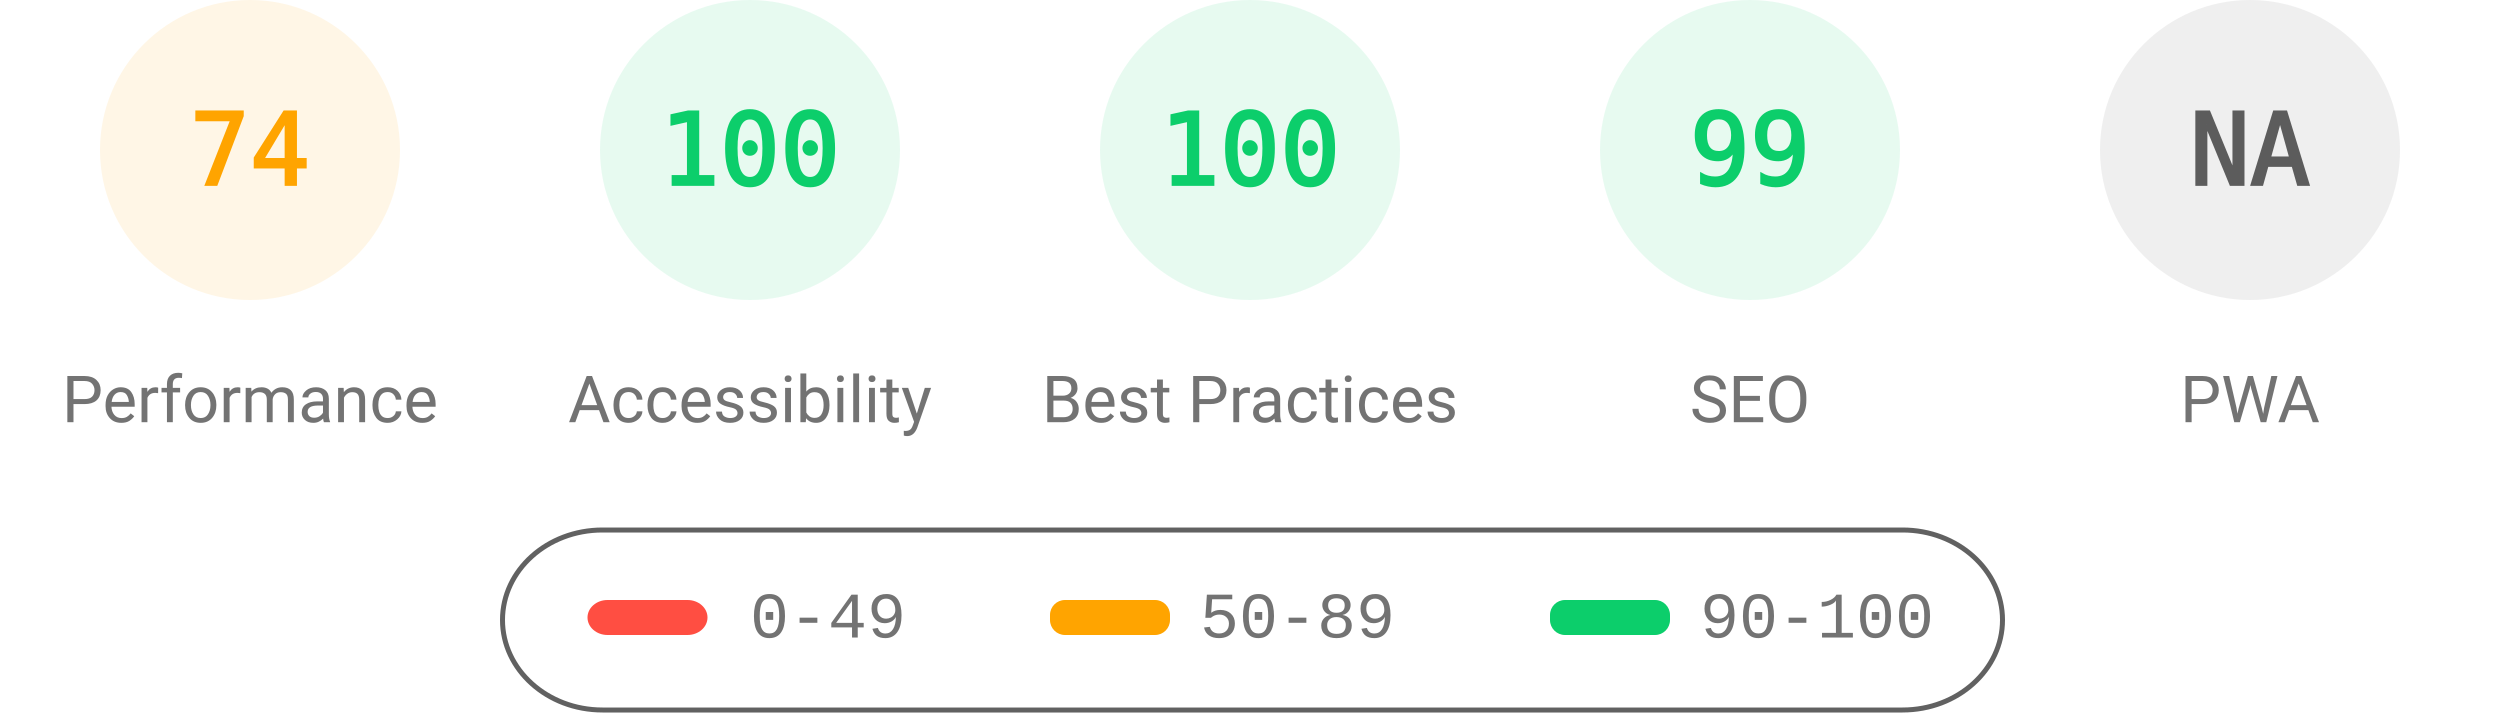
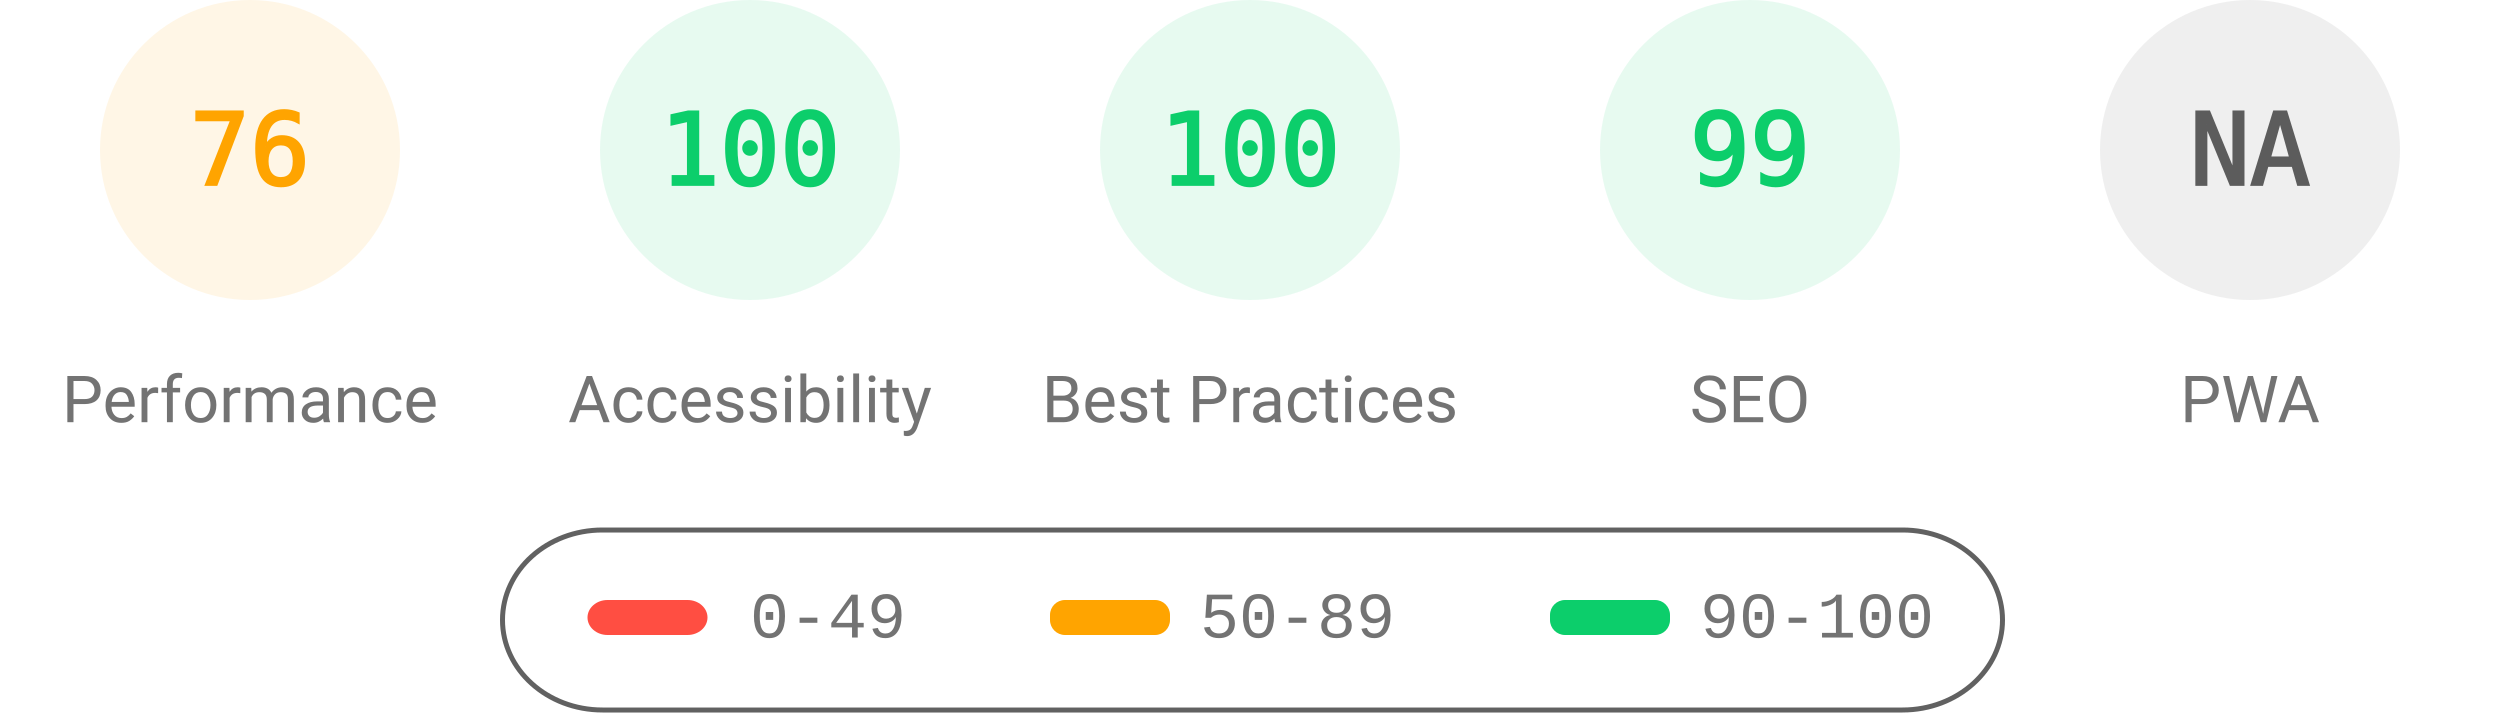
<svg xmlns="http://www.w3.org/2000/svg" fill="none" width="1000" height="285">
  <style>.gauge-base{opacity:.1}.gauge-arc{fill:none;animation-delay:250ms;stroke-linecap:round;transform:rotate(-90deg);transform-origin:100px 60px;animation:load-gauge 1s ease forwards}.guage-text{font-size:40px;font-family:monospace;text-align:center}.guage-red{color:#ff4e42;fill:#ff4e42;stroke:#ff4e42}.guage-orange{color:#ffa400;fill:#ffa400;stroke:#ffa400}.guage-green{color:#0cce6b;fill:#0cce6b;stroke:#0cce6b}.guage-undefined{color:#5c5c5c;fill:#5c5c5c;stroke:#5c5c5c}.guage-title{color:#737373;fill:#737373;stroke:none;font-size:26px;line-height:26px;font-family:Roboto,Halvetica,Arial,sans-serif}@keyframes load-gauge{from{stroke-dasharray:0 352.858}}</style>
  <svg class="guage-div guage-perf guage-orange" viewBox="0 0 200 200" width="200" height="200">
    <circle class="gauge-base" r="56" cx="100" cy="60" stroke-width="8" />
-     <circle class="gauge-arc guage-arc-1" r="56" cx="100" cy="60" stroke-width="8" style="stroke-dasharray:260.375,351.858" />
-     <text class="guage-text" x="100" y="60" alignment-baseline="central" dominant-baseline="central" text-anchor="middle">74</text>
+     <circle class="gauge-arc guage-arc-1" r="56" cx="100" cy="60" stroke-width="8" style="stroke-dasharray:267.412,351.858" />
+     <text class="guage-text" x="100" y="60" alignment-baseline="central" dominant-baseline="central" text-anchor="middle">76</text>
    <text class="guage-title" x="100" y="160" alignment-baseline="central" dominant-baseline="central" text-anchor="middle">Performance</text>
  </svg>
  <svg class="guage-div guage-acc guage-green" viewBox="0 0 200 200" width="200" height="200" x="200">
    <circle class="gauge-base" r="56" cx="100" cy="60" stroke-width="8" />
    <circle class="gauge-arc guage-arc-2" r="56" cx="100" cy="60" stroke-width="8" style="stroke-dasharray:351.858,351.858" />
    <text class="guage-text" x="100" y="60" alignment-baseline="central" dominant-baseline="central" text-anchor="middle">100</text>
    <text class="guage-title" x="100" y="160" alignment-baseline="central" dominant-baseline="central" text-anchor="middle">Accessibility</text>
  </svg>
  <svg class="guage-div guage-best guage-green" viewBox="0 0 200 200" width="200" height="200" x="400">
    <circle class="gauge-base" r="56" cx="100" cy="60" stroke-width="8" />
    <circle class="gauge-arc guage-arc-3" r="56" cx="100" cy="60" stroke-width="8" style="stroke-dasharray:351.858,351.858" />
    <text class="guage-text" x="100" y="60" alignment-baseline="central" dominant-baseline="central" text-anchor="middle">100</text>
    <text class="guage-title" x="100" y="160" alignment-baseline="central" dominant-baseline="central" text-anchor="middle">Best Practices</text>
  </svg>
  <svg class="guage-div guage-seo guage-green" viewBox="0 0 200 200" width="200" height="200" x="600">
    <circle class="gauge-base" r="56" cx="100" cy="60" stroke-width="8" />
    <circle class="gauge-arc guage-arc-4" r="56" cx="100" cy="60" stroke-width="8" style="stroke-dasharray:348.339,351.858" />
    <text class="guage-text" x="100" y="60" alignment-baseline="central" dominant-baseline="central" text-anchor="middle">99</text>
    <text class="guage-title" x="100" y="160" alignment-baseline="central" dominant-baseline="central" text-anchor="middle">SEO</text>
  </svg>
  <svg class="guage-div guage-pwa guage-undefined" viewBox="0 0 200 200" width="200" height="200" x="800">
    <circle class="gauge-base" r="56" cx="100" cy="60" stroke-width="8" />
    <circle class="gauge-arc guage-arc-4" r="56" cx="100" cy="60" stroke-width="8" style="stroke-dasharray:351.858,351.858" />
    <text class="guage-text" x="100" y="60" alignment-baseline="central" dominant-baseline="central" text-anchor="middle">NA</text>
    <text class="guage-title" x="100" y="160" alignment-baseline="central" dominant-baseline="central" text-anchor="middle">PWA</text>
  </svg>
  <svg width="604" height="76" x="200" y="210">
    <path fill="none" id="canvas_background" d="M-1-1h604v80H-1z" />
    <rect fill-opacity="0" stroke="#616161" stroke-width="2" rx="40" id="svg_2" height="72" width="600" y="2" x="1" fill="#000" />
    <rect stroke="#000" rx="8" id="svg_3" height="14" width="48" y="30" x="35" stroke-opacity="null" stroke-width="0" fill="#ff4e42" />
    <rect stroke="#000" rx="6" id="svg_4" height="14" width="48" y="30" x="220" stroke-opacity="null" stroke-width="0" fill="#ffa400" />
    <rect stroke="#000" rx="6" id="svg_5" height="14" width="48" y="30" x="420" stroke-opacity="null" stroke-width="0" fill="#0cce6b" />
    <text xml:space="preserve" text-anchor="start" font-family="'Courier New', Courier, monospace" font-size="26" id="svg_6" y="45" x="100" stroke-opacity="null" stroke-width="0" stroke="#000" fill="#737373">0-49</text>
    <text xml:space="preserve" text-anchor="start" font-family="'Courier New', Courier, monospace" font-size="26" id="svg_7" y="45" x="280" stroke-opacity="null" stroke-width="0" stroke="#000" fill="#737373">50-89</text>
    <text xml:space="preserve" text-anchor="start" font-family="'Courier New', Courier, monospace" font-size="26" id="svg_8" y="45" x="480" stroke-opacity="null" stroke-width="0" stroke="#000" fill="#737373">90-100</text>
  </svg>
</svg>
